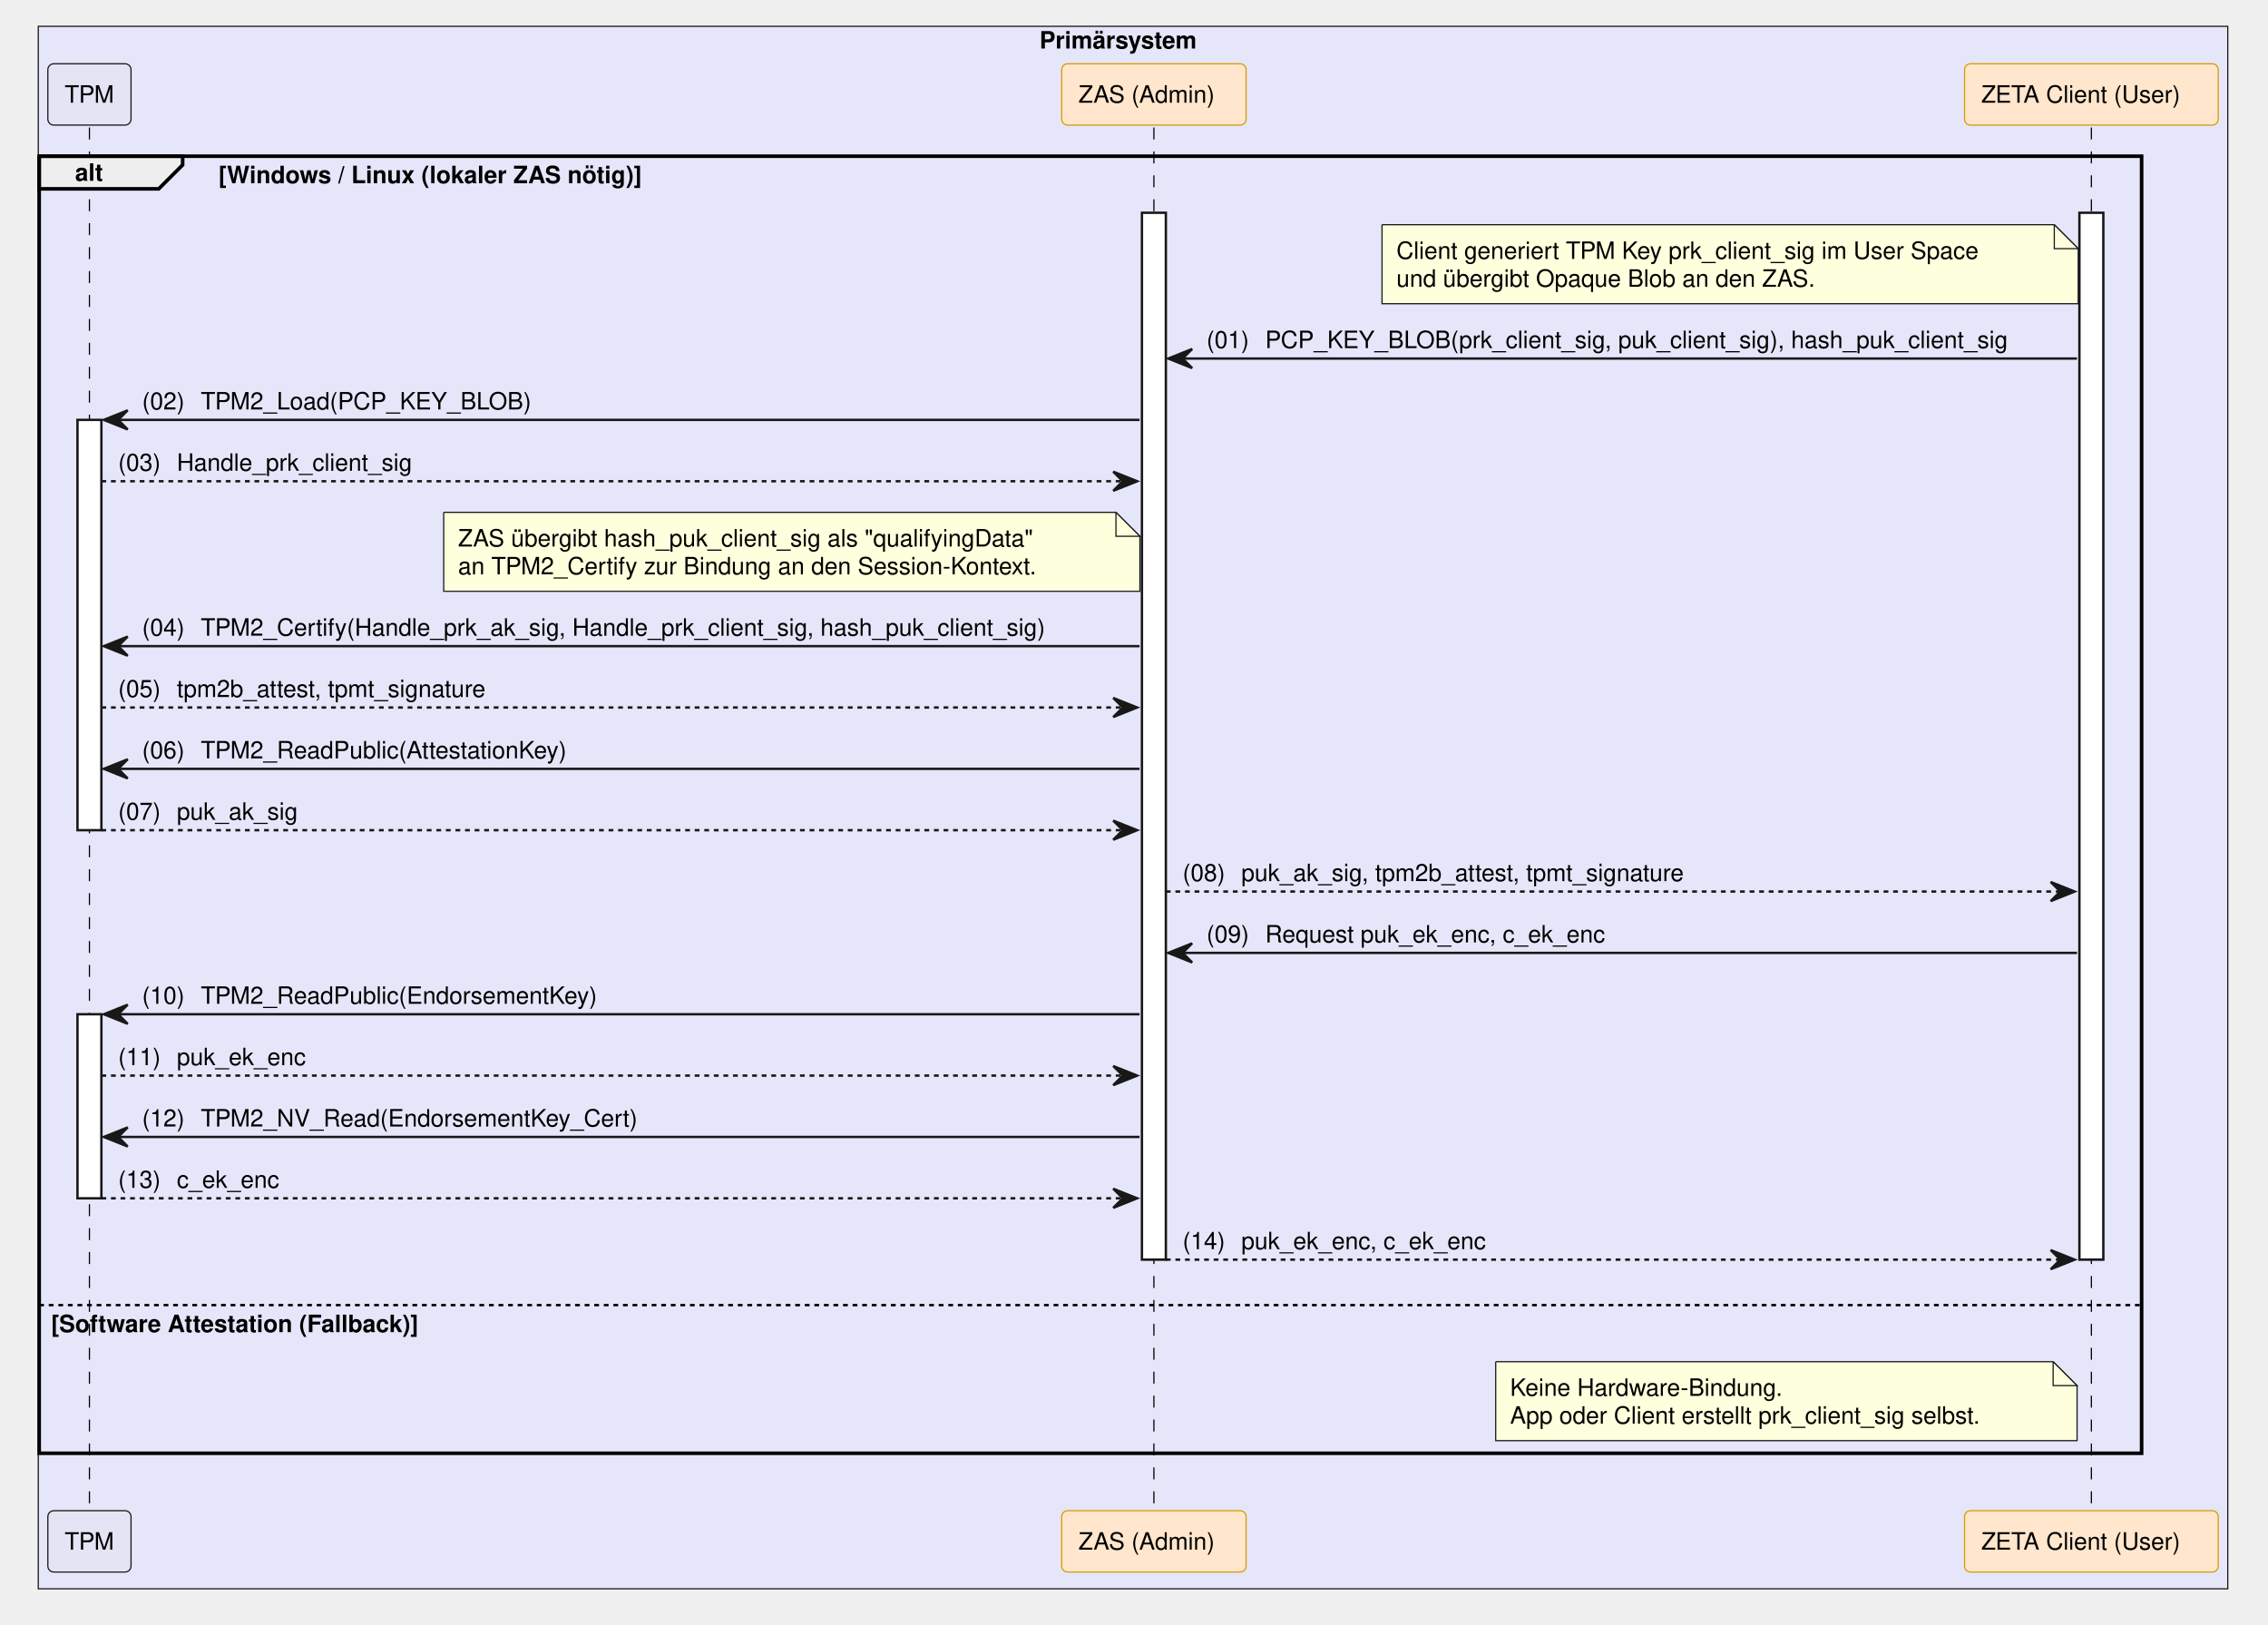
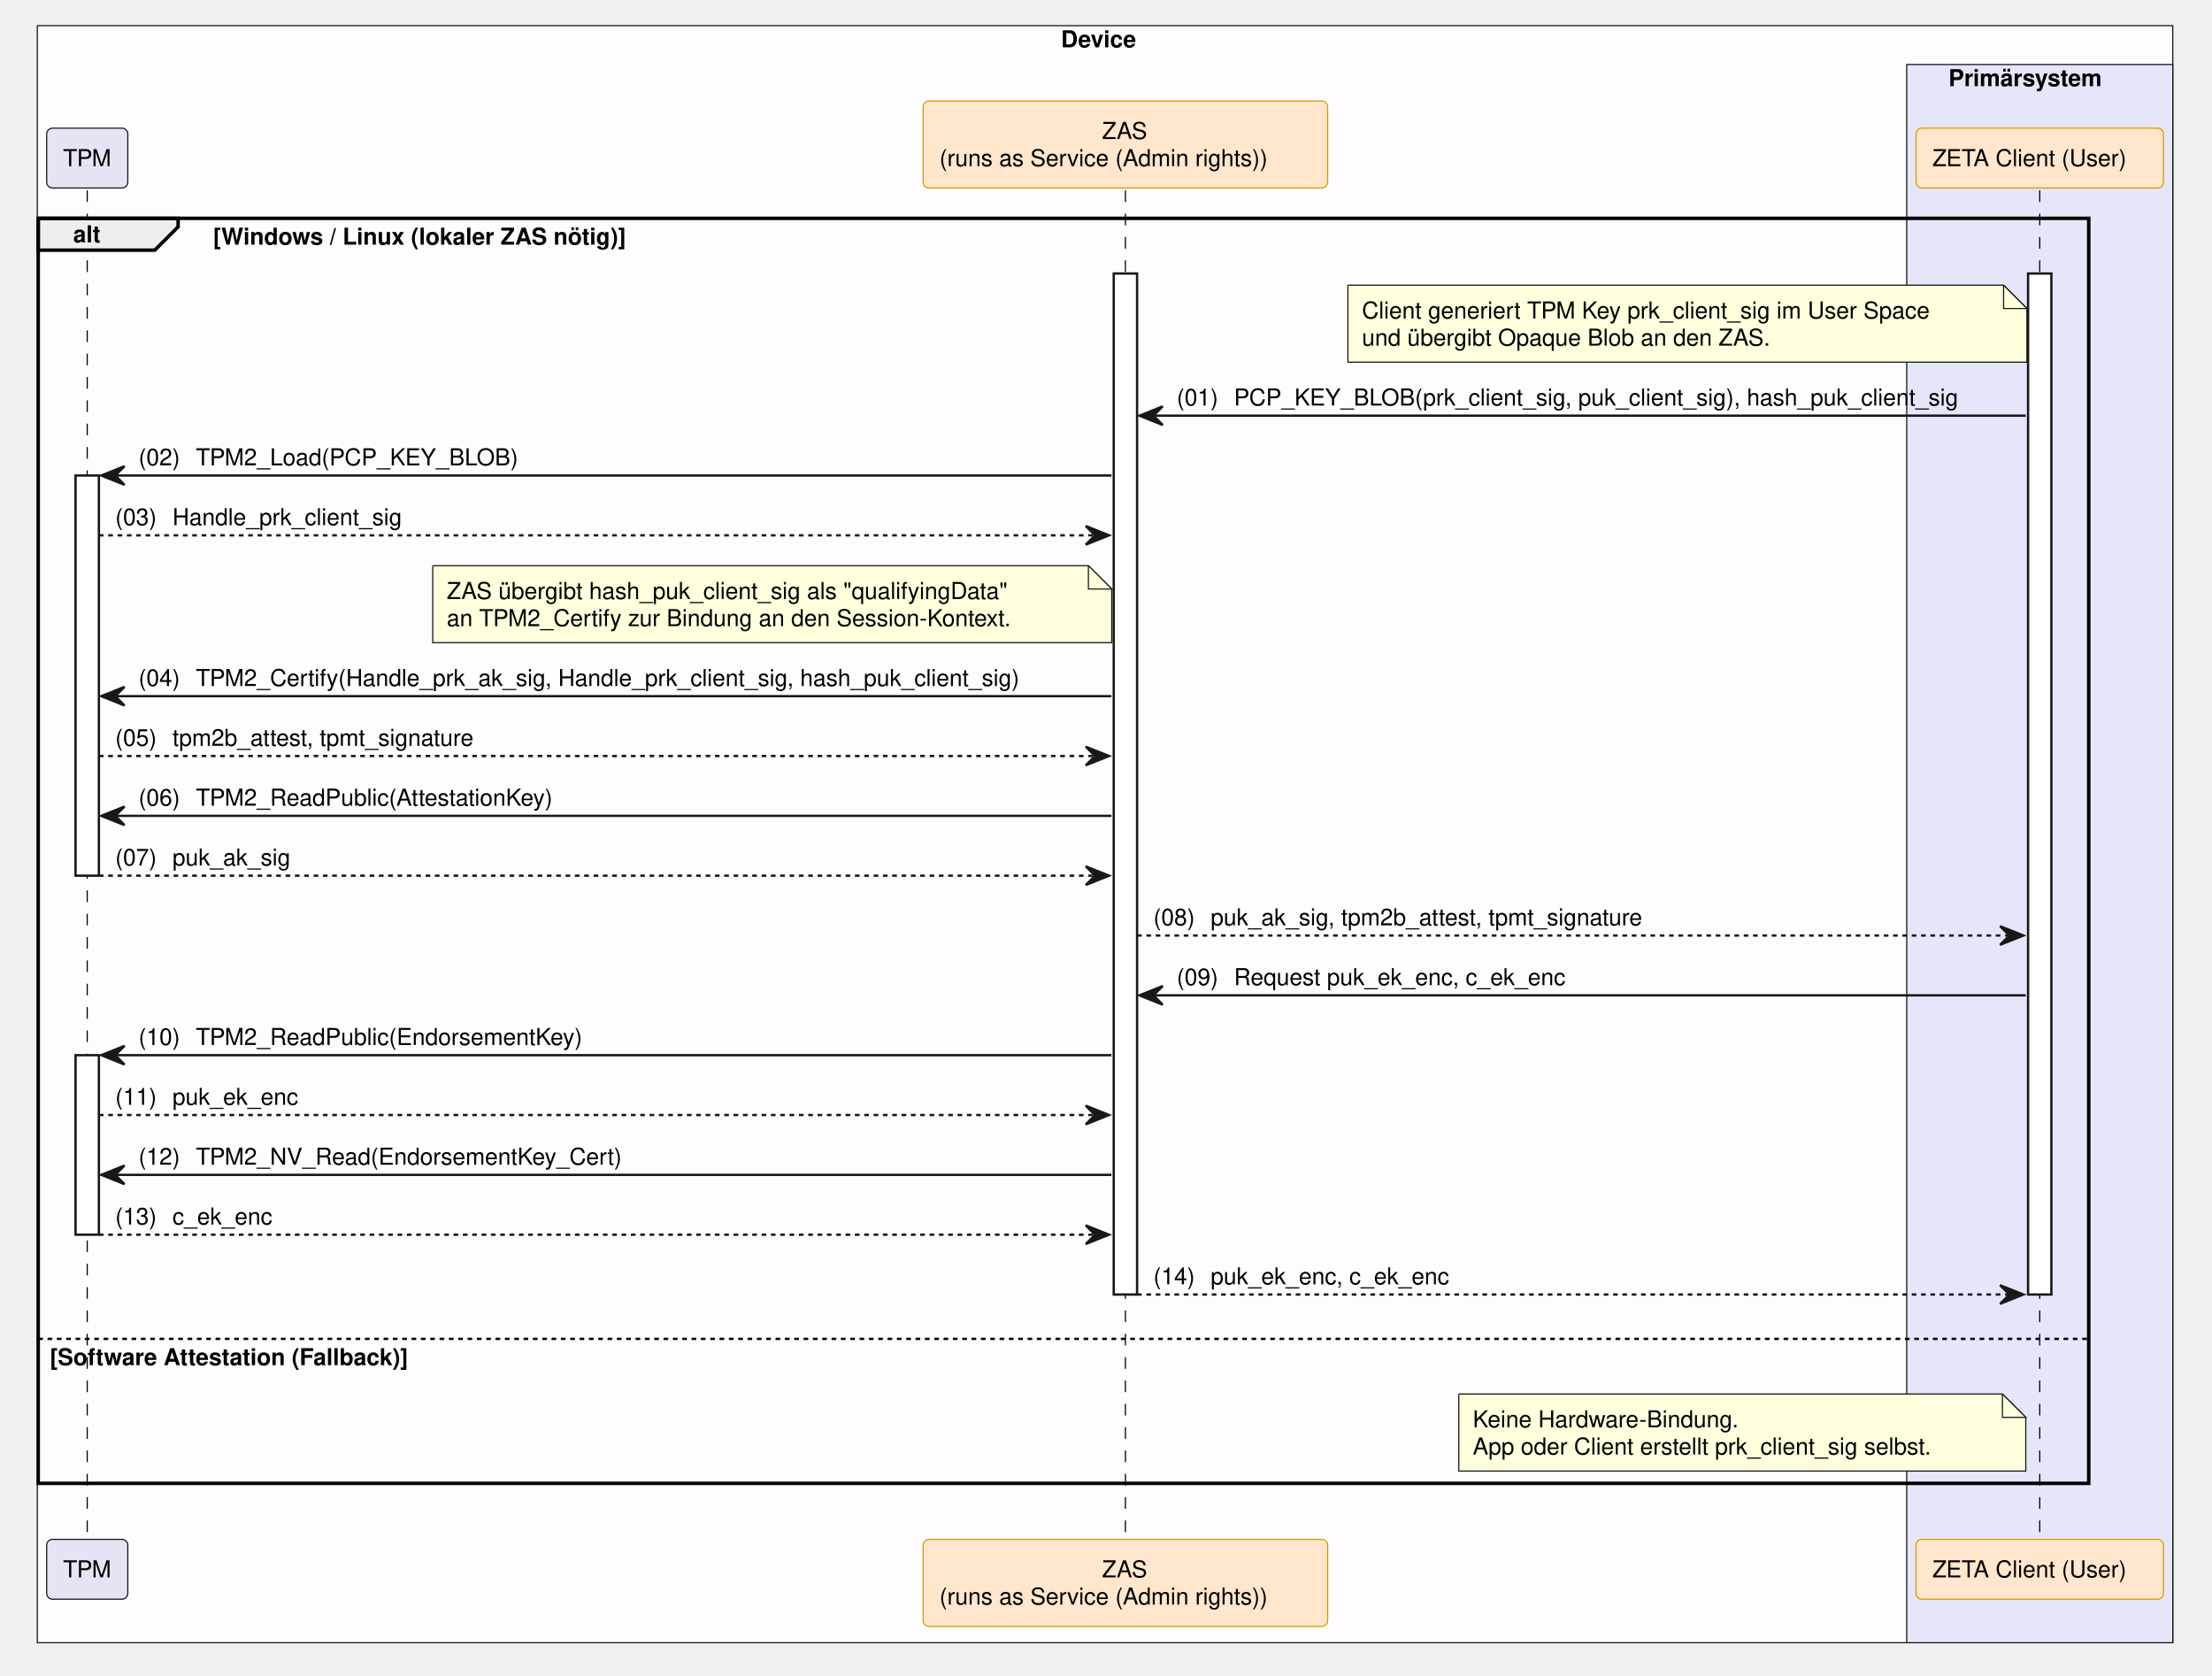
- <svg xmlns="http://www.w3.org/2000/svg" contentStyleType="text/css" data-diagram-type="SEQUENCE" height="679px" preserveAspectRatio="none" style="width:948px;height:679px;background:#FFFFFF;" version="1.1" viewBox="0 0 948 679" width="948px" zoomAndPan="magnify">
+ <svg xmlns="http://www.w3.org/2000/svg" contentStyleType="text/css" data-diagram-type="SEQUENCE" height="718px" preserveAspectRatio="none" style="width:948px;height:718px;background:#FFFFFF;" version="1.1" viewBox="0 0 948 718" width="948px" zoomAndPan="magnify">
  <defs />
  <g>
-     <rect fill="#E6E6FA" height="653.016" style="stroke:#181818;stroke-width:0.5;" width="915.185" x="16" y="11" />
-     <text fill="#000000" font-family="Helvetica" font-size="10" font-weight="700" x="434.496" y="20.282">Primärsystem</text>
+     <rect fill="#FEFCFF" height="692.938" style="stroke:#181818;stroke-width:0.5;" width="915.185" x="16" y="11" />
+     <text fill="#000000" font-family="Helvetica" font-size="10" font-weight="700" x="454.723" y="20.282">Device</text>
+     <rect fill="#E6E6FA" height="676.297" style="stroke:#181818;stroke-width:0.5;" width="114.022" x="817.164" y="27.641" />
+     <text fill="#000000" font-family="Helvetica" font-size="10" font-weight="700" x="835.078" y="36.923">Primärsystem</text>
    <g>
-       <rect fill="#000000" fill-opacity="0" height="578.094" width="8" x="33.883" y="53.281" />
-       <line style="stroke:#000000;stroke-width:0.5;stroke-dasharray:5,5;" x1="37.383" x2="37.383" y1="53.281" y2="631.375" />
+       <rect fill="#000000" fill-opacity="0" height="578.094" width="8" x="33.883" y="81.562" />
+       <line style="stroke:#000000;stroke-width:0.5;stroke-dasharray:5,5;" x1="37.383" x2="37.383" y1="81.562" y2="659.656" />
    </g>
    <g>
-       <rect fill="#FFFFFF" height="171.484" style="stroke:#181818;stroke-width:1;" width="10" x="32.383" y="175.484" />
+       <rect fill="#FFFFFF" height="171.484" style="stroke:#181818;stroke-width:1;" width="10" x="32.383" y="203.766" />
    </g>
    <g>
-       <rect fill="#FFFFFF" height="76.922" style="stroke:#181818;stroke-width:1;" width="10" x="32.383" y="423.891" />
+       <rect fill="#FFFFFF" height="76.922" style="stroke:#181818;stroke-width:1;" width="10" x="32.383" y="452.172" />
    </g>
    <g>
-       <rect fill="#000000" fill-opacity="0" height="578.094" width="8" x="478.817" y="53.281" />
-       <line style="stroke:#000000;stroke-width:0.5;stroke-dasharray:5,5;" x1="482.317" x2="482.317" y1="53.281" y2="631.375" />
+       <rect fill="#000000" fill-opacity="0" height="578.094" width="8" x="478.817" y="81.562" />
+       <line style="stroke:#000000;stroke-width:0.5;stroke-dasharray:5,5;" x1="482.317" x2="482.317" y1="81.562" y2="659.656" />
    </g>
    <g>
-       <rect fill="#FFFFFF" height="437.531" style="stroke:#181818;stroke-width:1;" width="10" x="477.317" y="88.922" />
+       <rect fill="#FFFFFF" height="437.531" style="stroke:#181818;stroke-width:1;" width="10" x="477.317" y="117.203" />
    </g>
    <g>
-       <rect fill="#000000" fill-opacity="0" height="578.094" width="8" x="870.674" y="53.281" />
-       <line style="stroke:#000000;stroke-width:0.5;stroke-dasharray:5,5;" x1="874.174" x2="874.174" y1="53.281" y2="631.375" />
+       <rect fill="#000000" fill-opacity="0" height="578.094" width="8" x="870.674" y="81.562" />
+       <line style="stroke:#000000;stroke-width:0.5;stroke-dasharray:5,5;" x1="874.174" x2="874.174" y1="81.562" y2="659.656" />
    </g>
    <g>
-       <rect fill="#FFFFFF" height="437.531" style="stroke:#181818;stroke-width:1;" width="10" x="869.174" y="88.922" />
+       <rect fill="#FFFFFF" height="437.531" style="stroke:#181818;stroke-width:1;" width="10" x="869.174" y="117.203" />
    </g>
-     <rect fill="#E4E4F4" height="25.641" rx="2.5" ry="2.5" style="stroke:#181818;stroke-width:0.5;" width="34.767" x="20" y="26.641" />
-     <text fill="#000000" font-family="Helvetica" font-size="10" x="27" y="42.923">TPM</text>
-     <rect fill="#FFE6CC" height="25.641" rx="2.5" ry="2.5" style="stroke:#D79B00;stroke-width:0.5;" width="77.066" x="443.784" y="26.641" />
-     <text fill="#000000" font-family="Helvetica" font-size="10" x="450.784" y="42.923">ZAS (Admin)</text>
-     <rect fill="#FFE6CC" height="25.641" rx="2.5" ry="2.5" style="stroke:#D79B00;stroke-width:0.5;" width="106.022" x="821.164" y="26.641" />
-     <text fill="#000000" font-family="Helvetica" font-size="10" x="828.164" y="42.923">ZETA Client (User)</text>
-     <rect fill="#E4E4F4" height="25.641" rx="2.5" ry="2.5" style="stroke:#181818;stroke-width:0.5;" width="34.767" x="20" y="631.375" />
-     <text fill="#000000" font-family="Helvetica" font-size="10" x="27" y="647.657">TPM</text>
-     <rect fill="#FFE6CC" height="25.641" rx="2.5" ry="2.5" style="stroke:#D79B00;stroke-width:0.5;" width="77.066" x="443.784" y="631.375" />
-     <text fill="#000000" font-family="Helvetica" font-size="10" x="450.784" y="647.657">ZAS (Admin)</text>
-     <rect fill="#FFE6CC" height="25.641" rx="2.5" ry="2.5" style="stroke:#D79B00;stroke-width:0.5;" width="106.022" x="821.164" y="631.375" />
-     <text fill="#000000" font-family="Helvetica" font-size="10" x="828.164" y="647.657">ZETA Client (User)</text>
-     <path d="M16.383,65.281 L76.339,65.281 L76.339,68.922 L66.339,78.922 L16.383,78.922 L16.383,65.281" fill="#EEEEEE" style="stroke:#000000;stroke-width:1.5;" />
-     <rect fill="none" height="542.094" style="stroke:#000000;stroke-width:1.5;" width="878.791" x="16.383" y="65.281" />
-     <text fill="#000000" font-family="Helvetica" font-size="10" font-weight="700" x="31.383" y="75.564">alt</text>
-     <text fill="#000000" font-family="Helvetica" font-size="10" font-weight="700" x="91.339" y="76.564">[Windows / Linux (lokaler ZAS nötig)]</text>
-     <line style="stroke:#000000;stroke-width:1;stroke-dasharray:2,2;" x1="16.383" x2="895.174" y1="545.453" y2="545.453" />
-     <text fill="#000000" font-family="Helvetica" font-size="10" font-weight="700" x="21.383" y="556.735">[Software Attestation (Fallback)]</text>
-     <path d="M577.676,93.922 L577.676,126.922 L868.676,126.922 L868.676,103.922 L858.676,93.922 L577.676,93.922" fill="#FEFFDD" style="stroke:#181818;stroke-width:0.5;" />
-     <path d="M858.676,93.922 L858.676,103.922 L868.676,103.922 L858.676,93.922" fill="#FEFFDD" style="stroke:#181818;stroke-width:0.5;" />
-     <text fill="#000000" font-family="Helvetica" font-size="10" x="583.676" y="108.204">Client generiert TPM Key prk_client_sig im User Space</text>
-     <text fill="#000000" font-family="Helvetica" font-size="10" x="583.676" y="119.845">und übergibt Opaque Blob an den ZAS.</text>
-     <polygon fill="#181818" points="498.317,145.844,488.317,149.844,498.317,153.844,494.317,149.844" style="stroke:#181818;stroke-width:1;" />
-     <line style="stroke:#181818;stroke-width:1;" x1="492.317" x2="868.174" y1="149.844" y2="149.844" />
-     <text fill="#000000" font-family="Helvetica" font-size="10" x="504.317" y="145.485">(01)</text>
-     <text fill="#000000" font-family="Helvetica" font-size="10" x="528.844" y="145.485">PCP_KEY_BLOB(prk_client_sig, puk_client_sig), hash_puk_client_sig</text>
-     <polygon fill="#181818" points="53.383,171.484,43.383,175.484,53.383,179.484,49.383,175.484" style="stroke:#181818;stroke-width:1;" />
-     <line style="stroke:#181818;stroke-width:1;" x1="47.383" x2="476.317" y1="175.484" y2="175.484" />
-     <text fill="#000000" font-family="Helvetica" font-size="10" x="59.383" y="171.126">(02)</text>
-     <text fill="#000000" font-family="Helvetica" font-size="10" x="83.911" y="171.126">TPM2_Load(PCP_KEY_BLOB)</text>
-     <polygon fill="#181818" points="465.317,197.125,475.317,201.125,465.317,205.125,469.317,201.125" style="stroke:#181818;stroke-width:1;" />
-     <line style="stroke:#181818;stroke-width:1;stroke-dasharray:2,2;" x1="42.383" x2="471.317" y1="201.125" y2="201.125" />
-     <text fill="#000000" font-family="Helvetica" font-size="10" x="49.383" y="196.767">(03)</text>
-     <text fill="#000000" font-family="Helvetica" font-size="10" x="73.911" y="196.767">Handle_prk_client_sig</text>
-     <path d="M185.462,214.125 L185.462,247.125 L476.462,247.125 L476.462,224.125 L466.462,214.125 L185.462,214.125" fill="#FEFFDD" style="stroke:#181818;stroke-width:0.5;" />
-     <path d="M466.462,214.125 L466.462,224.125 L476.462,224.125 L466.462,214.125" fill="#FEFFDD" style="stroke:#181818;stroke-width:0.5;" />
-     <text fill="#000000" font-family="Helvetica" font-size="10" x="191.462" y="228.407">ZAS übergibt hash_puk_client_sig als "qualifyingData"</text>
-     <text fill="#000000" font-family="Helvetica" font-size="10" x="191.462" y="240.048">an TPM2_Certify zur Bindung an den Session-Kontext.</text>
-     <polygon fill="#181818" points="53.383,266.047,43.383,270.047,53.383,274.047,49.383,270.047" style="stroke:#181818;stroke-width:1;" />
-     <line style="stroke:#181818;stroke-width:1;" x1="47.383" x2="476.317" y1="270.047" y2="270.047" />
-     <text fill="#000000" font-family="Helvetica" font-size="10" x="59.383" y="265.688">(04)</text>
-     <text fill="#000000" font-family="Helvetica" font-size="10" x="83.911" y="265.688">TPM2_Certify(Handle_prk_ak_sig, Handle_prk_client_sig, hash_puk_client_sig)</text>
-     <polygon fill="#181818" points="465.317,291.688,475.317,295.688,465.317,299.688,469.317,295.688" style="stroke:#181818;stroke-width:1;" />
-     <line style="stroke:#181818;stroke-width:1;stroke-dasharray:2,2;" x1="42.383" x2="471.317" y1="295.688" y2="295.688" />
-     <text fill="#000000" font-family="Helvetica" font-size="10" x="49.383" y="291.329">(05)</text>
-     <text fill="#000000" font-family="Helvetica" font-size="10" x="73.911" y="291.329">tpm2b_attest, tpmt_signature</text>
-     <polygon fill="#181818" points="53.383,317.328,43.383,321.328,53.383,325.328,49.383,321.328" style="stroke:#181818;stroke-width:1;" />
-     <line style="stroke:#181818;stroke-width:1;" x1="47.383" x2="476.317" y1="321.328" y2="321.328" />
-     <text fill="#000000" font-family="Helvetica" font-size="10" x="59.383" y="316.97">(06)</text>
-     <text fill="#000000" font-family="Helvetica" font-size="10" x="83.911" y="316.97">TPM2_ReadPublic(AttestationKey)</text>
-     <polygon fill="#181818" points="465.317,342.969,475.317,346.969,465.317,350.969,469.317,346.969" style="stroke:#181818;stroke-width:1;" />
-     <line style="stroke:#181818;stroke-width:1;stroke-dasharray:2,2;" x1="42.383" x2="471.317" y1="346.969" y2="346.969" />
-     <text fill="#000000" font-family="Helvetica" font-size="10" x="49.383" y="342.61">(07)</text>
-     <text fill="#000000" font-family="Helvetica" font-size="10" x="73.911" y="342.61">puk_ak_sig</text>
-     <polygon fill="#181818" points="857.174,368.609,867.174,372.609,857.174,376.609,861.174,372.609" style="stroke:#181818;stroke-width:1;" />
-     <line style="stroke:#181818;stroke-width:1;stroke-dasharray:2,2;" x1="487.317" x2="863.174" y1="372.609" y2="372.609" />
-     <text fill="#000000" font-family="Helvetica" font-size="10" x="494.317" y="368.251">(08)</text>
-     <text fill="#000000" font-family="Helvetica" font-size="10" x="518.844" y="368.251">puk_ak_sig, tpm2b_attest, tpmt_signature</text>
-     <polygon fill="#181818" points="498.317,394.25,488.317,398.25,498.317,402.25,494.317,398.25" style="stroke:#181818;stroke-width:1;" />
-     <line style="stroke:#181818;stroke-width:1;" x1="492.317" x2="868.174" y1="398.25" y2="398.25" />
-     <text fill="#000000" font-family="Helvetica" font-size="10" x="504.317" y="393.892">(09)</text>
-     <text fill="#000000" font-family="Helvetica" font-size="10" x="528.844" y="393.892">Request puk_ek_enc, c_ek_enc</text>
-     <polygon fill="#181818" points="53.383,419.891,43.383,423.891,53.383,427.891,49.383,423.891" style="stroke:#181818;stroke-width:1;" />
-     <line style="stroke:#181818;stroke-width:1;" x1="47.383" x2="476.317" y1="423.891" y2="423.891" />
-     <text fill="#000000" font-family="Helvetica" font-size="10" x="59.383" y="419.532">(10)</text>
-     <text fill="#000000" font-family="Helvetica" font-size="10" x="83.911" y="419.532">TPM2_ReadPublic(EndorsementKey)</text>
-     <polygon fill="#181818" points="465.317,445.531,475.317,449.531,465.317,453.531,469.317,449.531" style="stroke:#181818;stroke-width:1;" />
-     <line style="stroke:#181818;stroke-width:1;stroke-dasharray:2,2;" x1="42.383" x2="471.317" y1="449.531" y2="449.531" />
-     <text fill="#000000" font-family="Helvetica" font-size="10" x="49.383" y="445.173">(11)</text>
-     <text fill="#000000" font-family="Helvetica" font-size="10" x="73.911" y="445.173">puk_ek_enc</text>
-     <polygon fill="#181818" points="53.383,471.172,43.383,475.172,53.383,479.172,49.383,475.172" style="stroke:#181818;stroke-width:1;" />
-     <line style="stroke:#181818;stroke-width:1;" x1="47.383" x2="476.317" y1="475.172" y2="475.172" />
-     <text fill="#000000" font-family="Helvetica" font-size="10" x="59.383" y="470.813">(12)</text>
-     <text fill="#000000" font-family="Helvetica" font-size="10" x="83.911" y="470.813">TPM2_NV_Read(EndorsementKey_Cert)</text>
-     <polygon fill="#181818" points="465.317,496.812,475.317,500.812,465.317,504.812,469.317,500.812" style="stroke:#181818;stroke-width:1;" />
-     <line style="stroke:#181818;stroke-width:1;stroke-dasharray:2,2;" x1="42.383" x2="471.317" y1="500.812" y2="500.812" />
-     <text fill="#000000" font-family="Helvetica" font-size="10" x="49.383" y="496.454">(13)</text>
-     <text fill="#000000" font-family="Helvetica" font-size="10" x="73.911" y="496.454">c_ek_enc</text>
-     <polygon fill="#181818" points="857.174,522.453,867.174,526.453,857.174,530.453,861.174,526.453" style="stroke:#181818;stroke-width:1;" />
-     <line style="stroke:#181818;stroke-width:1;stroke-dasharray:2,2;" x1="487.317" x2="863.174" y1="526.453" y2="526.453" />
-     <text fill="#000000" font-family="Helvetica" font-size="10" x="494.317" y="522.095">(14)</text>
-     <text fill="#000000" font-family="Helvetica" font-size="10" x="518.844" y="522.095">puk_ek_enc, c_ek_enc</text>
-     <path d="M625.191,569.094 L625.191,602.094 L868.191,602.094 L868.191,579.094 L858.191,569.094 L625.191,569.094" fill="#FEFFDD" style="stroke:#181818;stroke-width:0.5;" />
-     <path d="M858.191,569.094 L858.191,579.094 L868.191,579.094 L858.191,569.094" fill="#FEFFDD" style="stroke:#181818;stroke-width:0.5;" />
-     <text fill="#000000" font-family="Helvetica" font-size="10" x="631.191" y="583.376">Keine Hardware-Bindung.</text>
-     <text fill="#000000" font-family="Helvetica" font-size="10" x="631.191" y="595.017">App oder Client erstellt prk_client_sig selbst.</text>
+     <rect fill="#E4E4F4" height="25.641" rx="2.5" ry="2.5" style="stroke:#181818;stroke-width:0.5;" width="34.767" x="20" y="54.922" />
+     <text fill="#000000" font-family="Helvetica" font-size="10" x="27" y="71.204">TPM</text>
+     <rect fill="#FFE6CC" height="37.281" rx="2.5" ry="2.5" style="stroke:#D79B00;stroke-width:0.5;" width="173.365" x="395.634" y="43.281" />
+     <text fill="#000000" font-family="Helvetica" font-size="10" x="472.297" y="59.563">ZAS</text>
+     <text fill="#000000" font-family="Helvetica" font-size="10" x="402.634" y="71.204">(runs as Service (Admin rights))</text>
+     <rect fill="#FFE6CC" height="25.641" rx="2.5" ry="2.5" style="stroke:#D79B00;stroke-width:0.5;" width="106.022" x="821.164" y="54.922" />
+     <text fill="#000000" font-family="Helvetica" font-size="10" x="828.164" y="71.204">ZETA Client (User)</text>
+     <rect fill="#E4E4F4" height="25.641" rx="2.5" ry="2.5" style="stroke:#181818;stroke-width:0.5;" width="34.767" x="20" y="659.656" />
+     <text fill="#000000" font-family="Helvetica" font-size="10" x="27" y="675.938">TPM</text>
+     <rect fill="#FFE6CC" height="37.281" rx="2.5" ry="2.5" style="stroke:#D79B00;stroke-width:0.5;" width="173.365" x="395.634" y="659.656" />
+     <text fill="#000000" font-family="Helvetica" font-size="10" x="472.297" y="675.938">ZAS</text>
+     <text fill="#000000" font-family="Helvetica" font-size="10" x="402.634" y="687.579">(runs as Service (Admin rights))</text>
+     <rect fill="#FFE6CC" height="25.641" rx="2.5" ry="2.5" style="stroke:#D79B00;stroke-width:0.5;" width="106.022" x="821.164" y="659.656" />
+     <text fill="#000000" font-family="Helvetica" font-size="10" x="828.164" y="675.938">ZETA Client (User)</text>
+     <path d="M16.383,93.562 L76.339,93.562 L76.339,97.203 L66.339,107.203 L16.383,107.203 L16.383,93.562" fill="#EEEEEE" style="stroke:#000000;stroke-width:1.5;" />
+     <rect fill="none" height="542.094" style="stroke:#000000;stroke-width:1.5;" width="878.791" x="16.383" y="93.562" />
+     <text fill="#000000" font-family="Helvetica" font-size="10" font-weight="700" x="31.383" y="103.845">alt</text>
+     <text fill="#000000" font-family="Helvetica" font-size="10" font-weight="700" x="91.339" y="104.845">[Windows / Linux (lokaler ZAS nötig)]</text>
+     <line style="stroke:#000000;stroke-width:1;stroke-dasharray:2,2;" x1="16.383" x2="895.174" y1="573.734" y2="573.734" />
+     <text fill="#000000" font-family="Helvetica" font-size="10" font-weight="700" x="21.383" y="585.017">[Software Attestation (Fallback)]</text>
+     <path d="M577.676,122.203 L577.676,155.203 L868.676,155.203 L868.676,132.203 L858.676,122.203 L577.676,122.203" fill="#FEFFDD" style="stroke:#181818;stroke-width:0.5;" />
+     <path d="M858.676,122.203 L858.676,132.203 L868.676,132.203 L858.676,122.203" fill="#FEFFDD" style="stroke:#181818;stroke-width:0.5;" />
+     <text fill="#000000" font-family="Helvetica" font-size="10" x="583.676" y="136.485">Client generiert TPM Key prk_client_sig im User Space</text>
+     <text fill="#000000" font-family="Helvetica" font-size="10" x="583.676" y="148.126">und übergibt Opaque Blob an den ZAS.</text>
+     <polygon fill="#181818" points="498.317,174.125,488.317,178.125,498.317,182.125,494.317,178.125" style="stroke:#181818;stroke-width:1;" />
+     <line style="stroke:#181818;stroke-width:1;" x1="492.317" x2="868.174" y1="178.125" y2="178.125" />
+     <text fill="#000000" font-family="Helvetica" font-size="10" x="504.317" y="173.767">(01)</text>
+     <text fill="#000000" font-family="Helvetica" font-size="10" x="528.844" y="173.767">PCP_KEY_BLOB(prk_client_sig, puk_client_sig), hash_puk_client_sig</text>
+     <polygon fill="#181818" points="53.383,199.766,43.383,203.766,53.383,207.766,49.383,203.766" style="stroke:#181818;stroke-width:1;" />
+     <line style="stroke:#181818;stroke-width:1;" x1="47.383" x2="476.317" y1="203.766" y2="203.766" />
+     <text fill="#000000" font-family="Helvetica" font-size="10" x="59.383" y="199.407">(02)</text>
+     <text fill="#000000" font-family="Helvetica" font-size="10" x="83.911" y="199.407">TPM2_Load(PCP_KEY_BLOB)</text>
+     <polygon fill="#181818" points="465.317,225.406,475.317,229.406,465.317,233.406,469.317,229.406" style="stroke:#181818;stroke-width:1;" />
+     <line style="stroke:#181818;stroke-width:1;stroke-dasharray:2,2;" x1="42.383" x2="471.317" y1="229.406" y2="229.406" />
+     <text fill="#000000" font-family="Helvetica" font-size="10" x="49.383" y="225.048">(03)</text>
+     <text fill="#000000" font-family="Helvetica" font-size="10" x="73.911" y="225.048">Handle_prk_client_sig</text>
+     <path d="M185.462,242.406 L185.462,275.406 L476.462,275.406 L476.462,252.406 L466.462,242.406 L185.462,242.406" fill="#FEFFDD" style="stroke:#181818;stroke-width:0.5;" />
+     <path d="M466.462,242.406 L466.462,252.406 L476.462,252.406 L466.462,242.406" fill="#FEFFDD" style="stroke:#181818;stroke-width:0.5;" />
+     <text fill="#000000" font-family="Helvetica" font-size="10" x="191.462" y="256.688">ZAS übergibt hash_puk_client_sig als "qualifyingData"</text>
+     <text fill="#000000" font-family="Helvetica" font-size="10" x="191.462" y="268.329">an TPM2_Certify zur Bindung an den Session-Kontext.</text>
+     <polygon fill="#181818" points="53.383,294.328,43.383,298.328,53.383,302.328,49.383,298.328" style="stroke:#181818;stroke-width:1;" />
+     <line style="stroke:#181818;stroke-width:1;" x1="47.383" x2="476.317" y1="298.328" y2="298.328" />
+     <text fill="#000000" font-family="Helvetica" font-size="10" x="59.383" y="293.97">(04)</text>
+     <text fill="#000000" font-family="Helvetica" font-size="10" x="83.911" y="293.97">TPM2_Certify(Handle_prk_ak_sig, Handle_prk_client_sig, hash_puk_client_sig)</text>
+     <polygon fill="#181818" points="465.317,319.969,475.317,323.969,465.317,327.969,469.317,323.969" style="stroke:#181818;stroke-width:1;" />
+     <line style="stroke:#181818;stroke-width:1;stroke-dasharray:2,2;" x1="42.383" x2="471.317" y1="323.969" y2="323.969" />
+     <text fill="#000000" font-family="Helvetica" font-size="10" x="49.383" y="319.61">(05)</text>
+     <text fill="#000000" font-family="Helvetica" font-size="10" x="73.911" y="319.61">tpm2b_attest, tpmt_signature</text>
+     <polygon fill="#181818" points="53.383,345.609,43.383,349.609,53.383,353.609,49.383,349.609" style="stroke:#181818;stroke-width:1;" />
+     <line style="stroke:#181818;stroke-width:1;" x1="47.383" x2="476.317" y1="349.609" y2="349.609" />
+     <text fill="#000000" font-family="Helvetica" font-size="10" x="59.383" y="345.251">(06)</text>
+     <text fill="#000000" font-family="Helvetica" font-size="10" x="83.911" y="345.251">TPM2_ReadPublic(AttestationKey)</text>
+     <polygon fill="#181818" points="465.317,371.25,475.317,375.25,465.317,379.25,469.317,375.25" style="stroke:#181818;stroke-width:1;" />
+     <line style="stroke:#181818;stroke-width:1;stroke-dasharray:2,2;" x1="42.383" x2="471.317" y1="375.25" y2="375.25" />
+     <text fill="#000000" font-family="Helvetica" font-size="10" x="49.383" y="370.892">(07)</text>
+     <text fill="#000000" font-family="Helvetica" font-size="10" x="73.911" y="370.892">puk_ak_sig</text>
+     <polygon fill="#181818" points="857.174,396.891,867.174,400.891,857.174,404.891,861.174,400.891" style="stroke:#181818;stroke-width:1;" />
+     <line style="stroke:#181818;stroke-width:1;stroke-dasharray:2,2;" x1="487.317" x2="863.174" y1="400.891" y2="400.891" />
+     <text fill="#000000" font-family="Helvetica" font-size="10" x="494.317" y="396.532">(08)</text>
+     <text fill="#000000" font-family="Helvetica" font-size="10" x="518.844" y="396.532">puk_ak_sig, tpm2b_attest, tpmt_signature</text>
+     <polygon fill="#181818" points="498.317,422.531,488.317,426.531,498.317,430.531,494.317,426.531" style="stroke:#181818;stroke-width:1;" />
+     <line style="stroke:#181818;stroke-width:1;" x1="492.317" x2="868.174" y1="426.531" y2="426.531" />
+     <text fill="#000000" font-family="Helvetica" font-size="10" x="504.317" y="422.173">(09)</text>
+     <text fill="#000000" font-family="Helvetica" font-size="10" x="528.844" y="422.173">Request puk_ek_enc, c_ek_enc</text>
+     <polygon fill="#181818" points="53.383,448.172,43.383,452.172,53.383,456.172,49.383,452.172" style="stroke:#181818;stroke-width:1;" />
+     <line style="stroke:#181818;stroke-width:1;" x1="47.383" x2="476.317" y1="452.172" y2="452.172" />
+     <text fill="#000000" font-family="Helvetica" font-size="10" x="59.383" y="447.813">(10)</text>
+     <text fill="#000000" font-family="Helvetica" font-size="10" x="83.911" y="447.813">TPM2_ReadPublic(EndorsementKey)</text>
+     <polygon fill="#181818" points="465.317,473.812,475.317,477.812,465.317,481.812,469.317,477.812" style="stroke:#181818;stroke-width:1;" />
+     <line style="stroke:#181818;stroke-width:1;stroke-dasharray:2,2;" x1="42.383" x2="471.317" y1="477.812" y2="477.812" />
+     <text fill="#000000" font-family="Helvetica" font-size="10" x="49.383" y="473.454">(11)</text>
+     <text fill="#000000" font-family="Helvetica" font-size="10" x="73.911" y="473.454">puk_ek_enc</text>
+     <polygon fill="#181818" points="53.383,499.453,43.383,503.453,53.383,507.453,49.383,503.453" style="stroke:#181818;stroke-width:1;" />
+     <line style="stroke:#181818;stroke-width:1;" x1="47.383" x2="476.317" y1="503.453" y2="503.453" />
+     <text fill="#000000" font-family="Helvetica" font-size="10" x="59.383" y="499.095">(12)</text>
+     <text fill="#000000" font-family="Helvetica" font-size="10" x="83.911" y="499.095">TPM2_NV_Read(EndorsementKey_Cert)</text>
+     <polygon fill="#181818" points="465.317,525.094,475.317,529.094,465.317,533.094,469.317,529.094" style="stroke:#181818;stroke-width:1;" />
+     <line style="stroke:#181818;stroke-width:1;stroke-dasharray:2,2;" x1="42.383" x2="471.317" y1="529.094" y2="529.094" />
+     <text fill="#000000" font-family="Helvetica" font-size="10" x="49.383" y="524.735">(13)</text>
+     <text fill="#000000" font-family="Helvetica" font-size="10" x="73.911" y="524.735">c_ek_enc</text>
+     <polygon fill="#181818" points="857.174,550.734,867.174,554.734,857.174,558.734,861.174,554.734" style="stroke:#181818;stroke-width:1;" />
+     <line style="stroke:#181818;stroke-width:1;stroke-dasharray:2,2;" x1="487.317" x2="863.174" y1="554.734" y2="554.734" />
+     <text fill="#000000" font-family="Helvetica" font-size="10" x="494.317" y="550.376">(14)</text>
+     <text fill="#000000" font-family="Helvetica" font-size="10" x="518.844" y="550.376">puk_ek_enc, c_ek_enc</text>
+     <path d="M625.191,597.375 L625.191,630.375 L868.191,630.375 L868.191,607.375 L858.191,597.375 L625.191,597.375" fill="#FEFFDD" style="stroke:#181818;stroke-width:0.5;" />
+     <path d="M858.191,597.375 L858.191,607.375 L868.191,607.375 L858.191,597.375" fill="#FEFFDD" style="stroke:#181818;stroke-width:0.5;" />
+     <text fill="#000000" font-family="Helvetica" font-size="10" x="631.191" y="611.657">Keine Hardware-Bindung.</text>
+     <text fill="#000000" font-family="Helvetica" font-size="10" x="631.191" y="623.298">App oder Client erstellt prk_client_sig selbst.</text>
  </g>
</svg>
